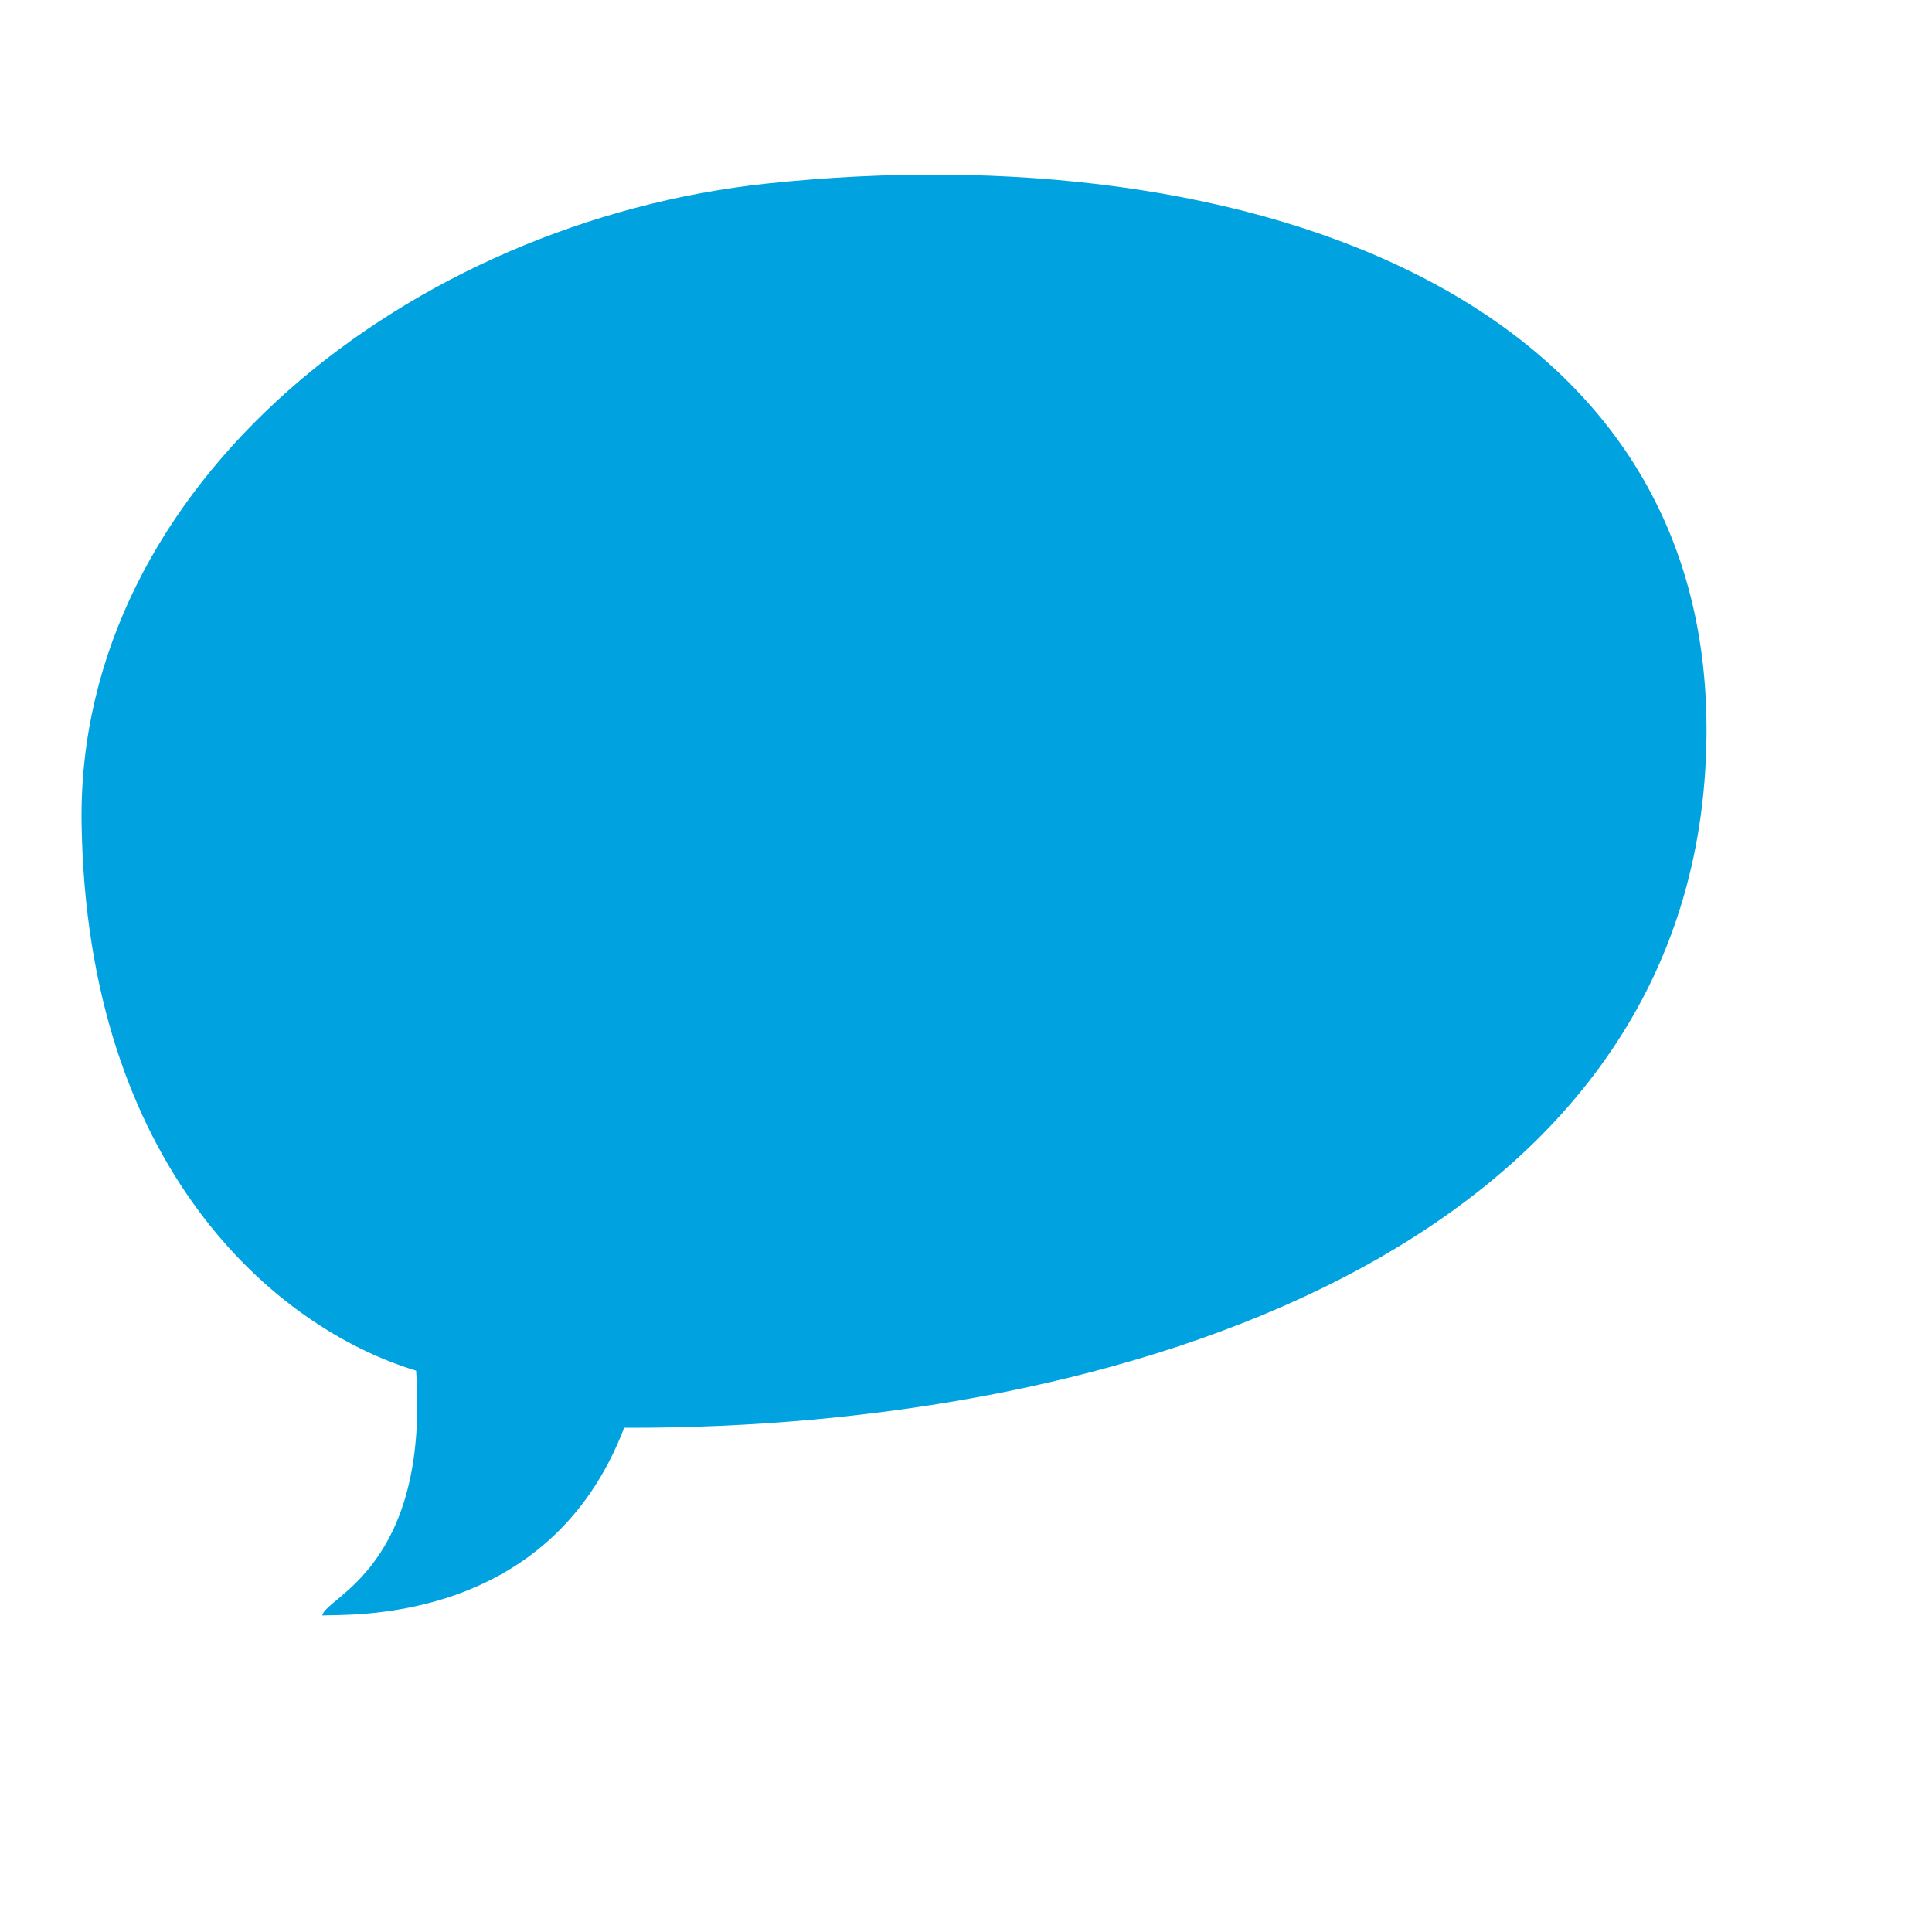
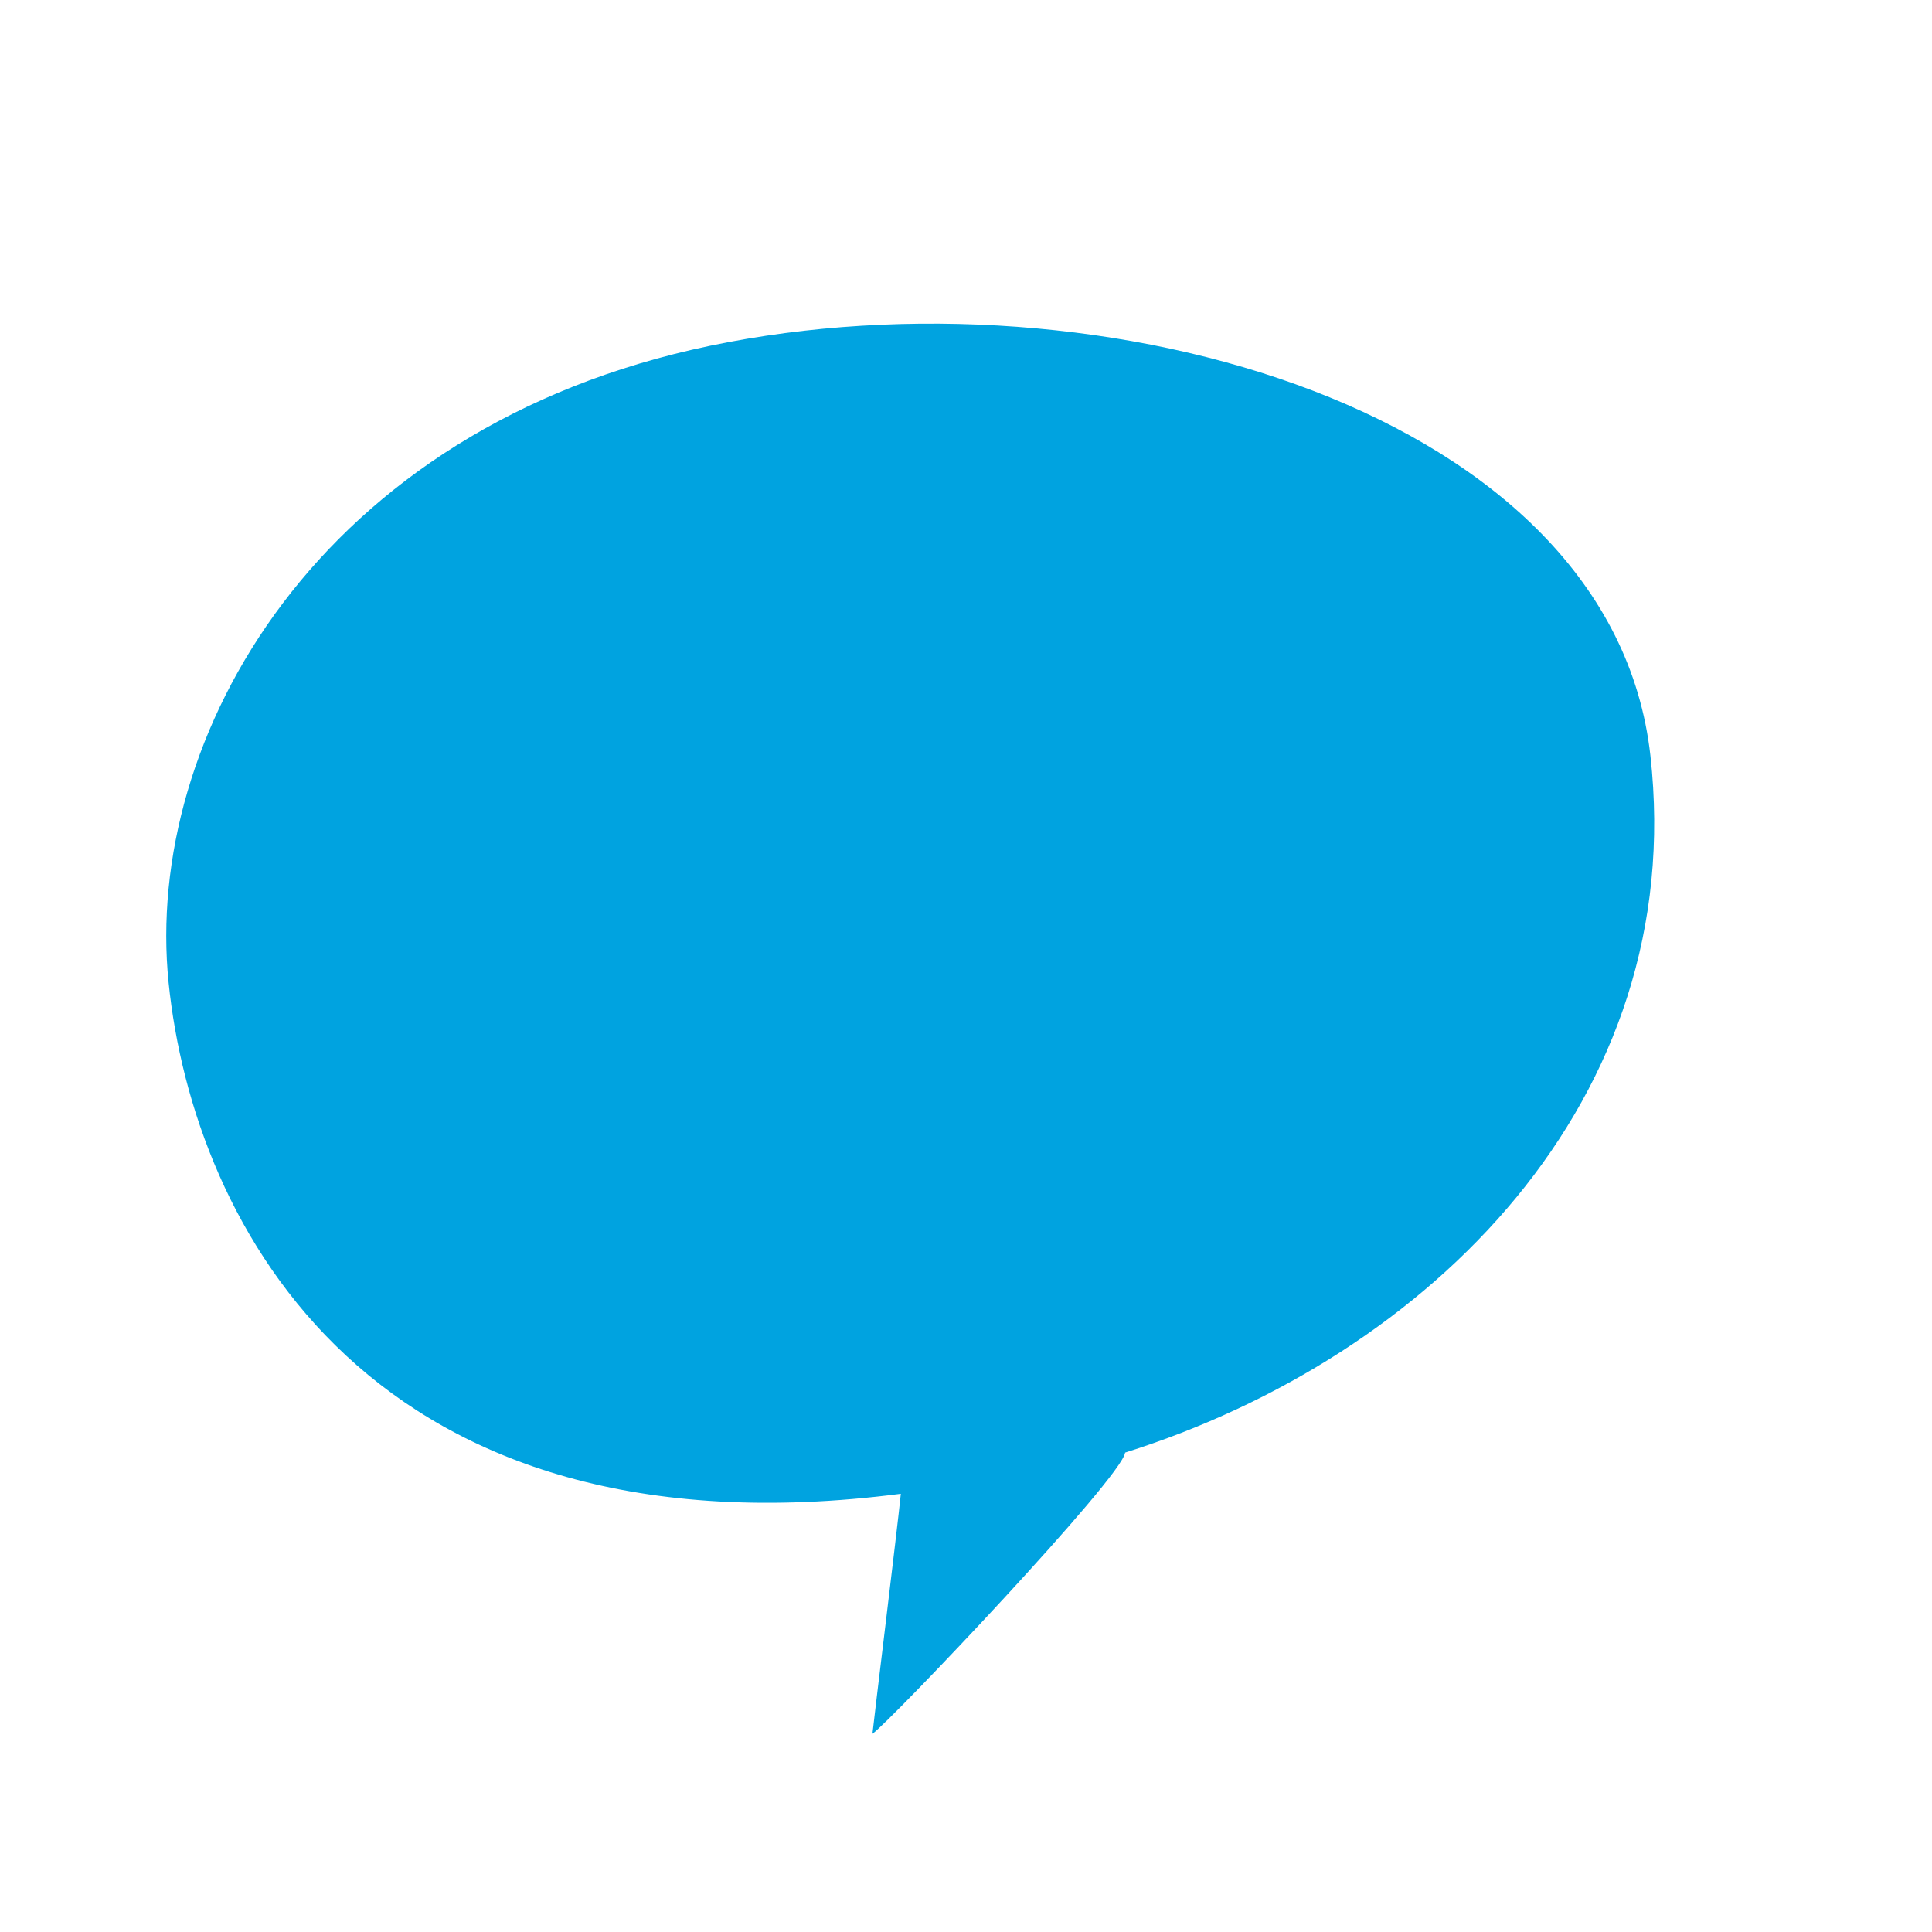
<svg xmlns="http://www.w3.org/2000/svg" width="38.4pt" height="38.4pt">
  <defs />
  <g id="layer1">
-     <path id="shape0" transform="translate(2.16042, 4.62792)" fill="#00a3e0" fill-rule="evenodd" stroke="#003bc3" stroke-width="0" stroke-linecap="square" stroke-linejoin="bevel" d="M0.002 17.21C-0.143 8.162 8.749 1.238 18.164 0.237C30.85 -1.112 43.83 3.195 43.029 15.805C42.227 28.414 27.682 33.255 14.38 33.21C12.375 38.464 7.031 38.144 6.38 38.183C6.469 37.691 9.22 36.918 8.867 31.696C5.093 30.556 0.146 26.258 0.002 17.21Z" />
+     <path id="shape0" transform="matrix(0.995721 -0.092408 0.092408 0.995721 3.02188 10.4563)" fill="#00a3e0" fill-rule="evenodd" stroke="#003bc3" stroke-width="0" stroke-linecap="square" stroke-linejoin="bevel" d="M0 15.646C-0.057 9.126 5.307 1.367 15.852 0.172C26.397 -1.024 39.482 4.093 39.657 13.286C39.832 22.48 32.351 28.612 24.089 30.395C23.968 31.025 17.202 36.941 16.733 37.196C16.821 36.751 17.877 31.919 18.07 30.933C3.966 31.44 0.058 22.167 0 15.646Z" />
  </g>
</svg>
